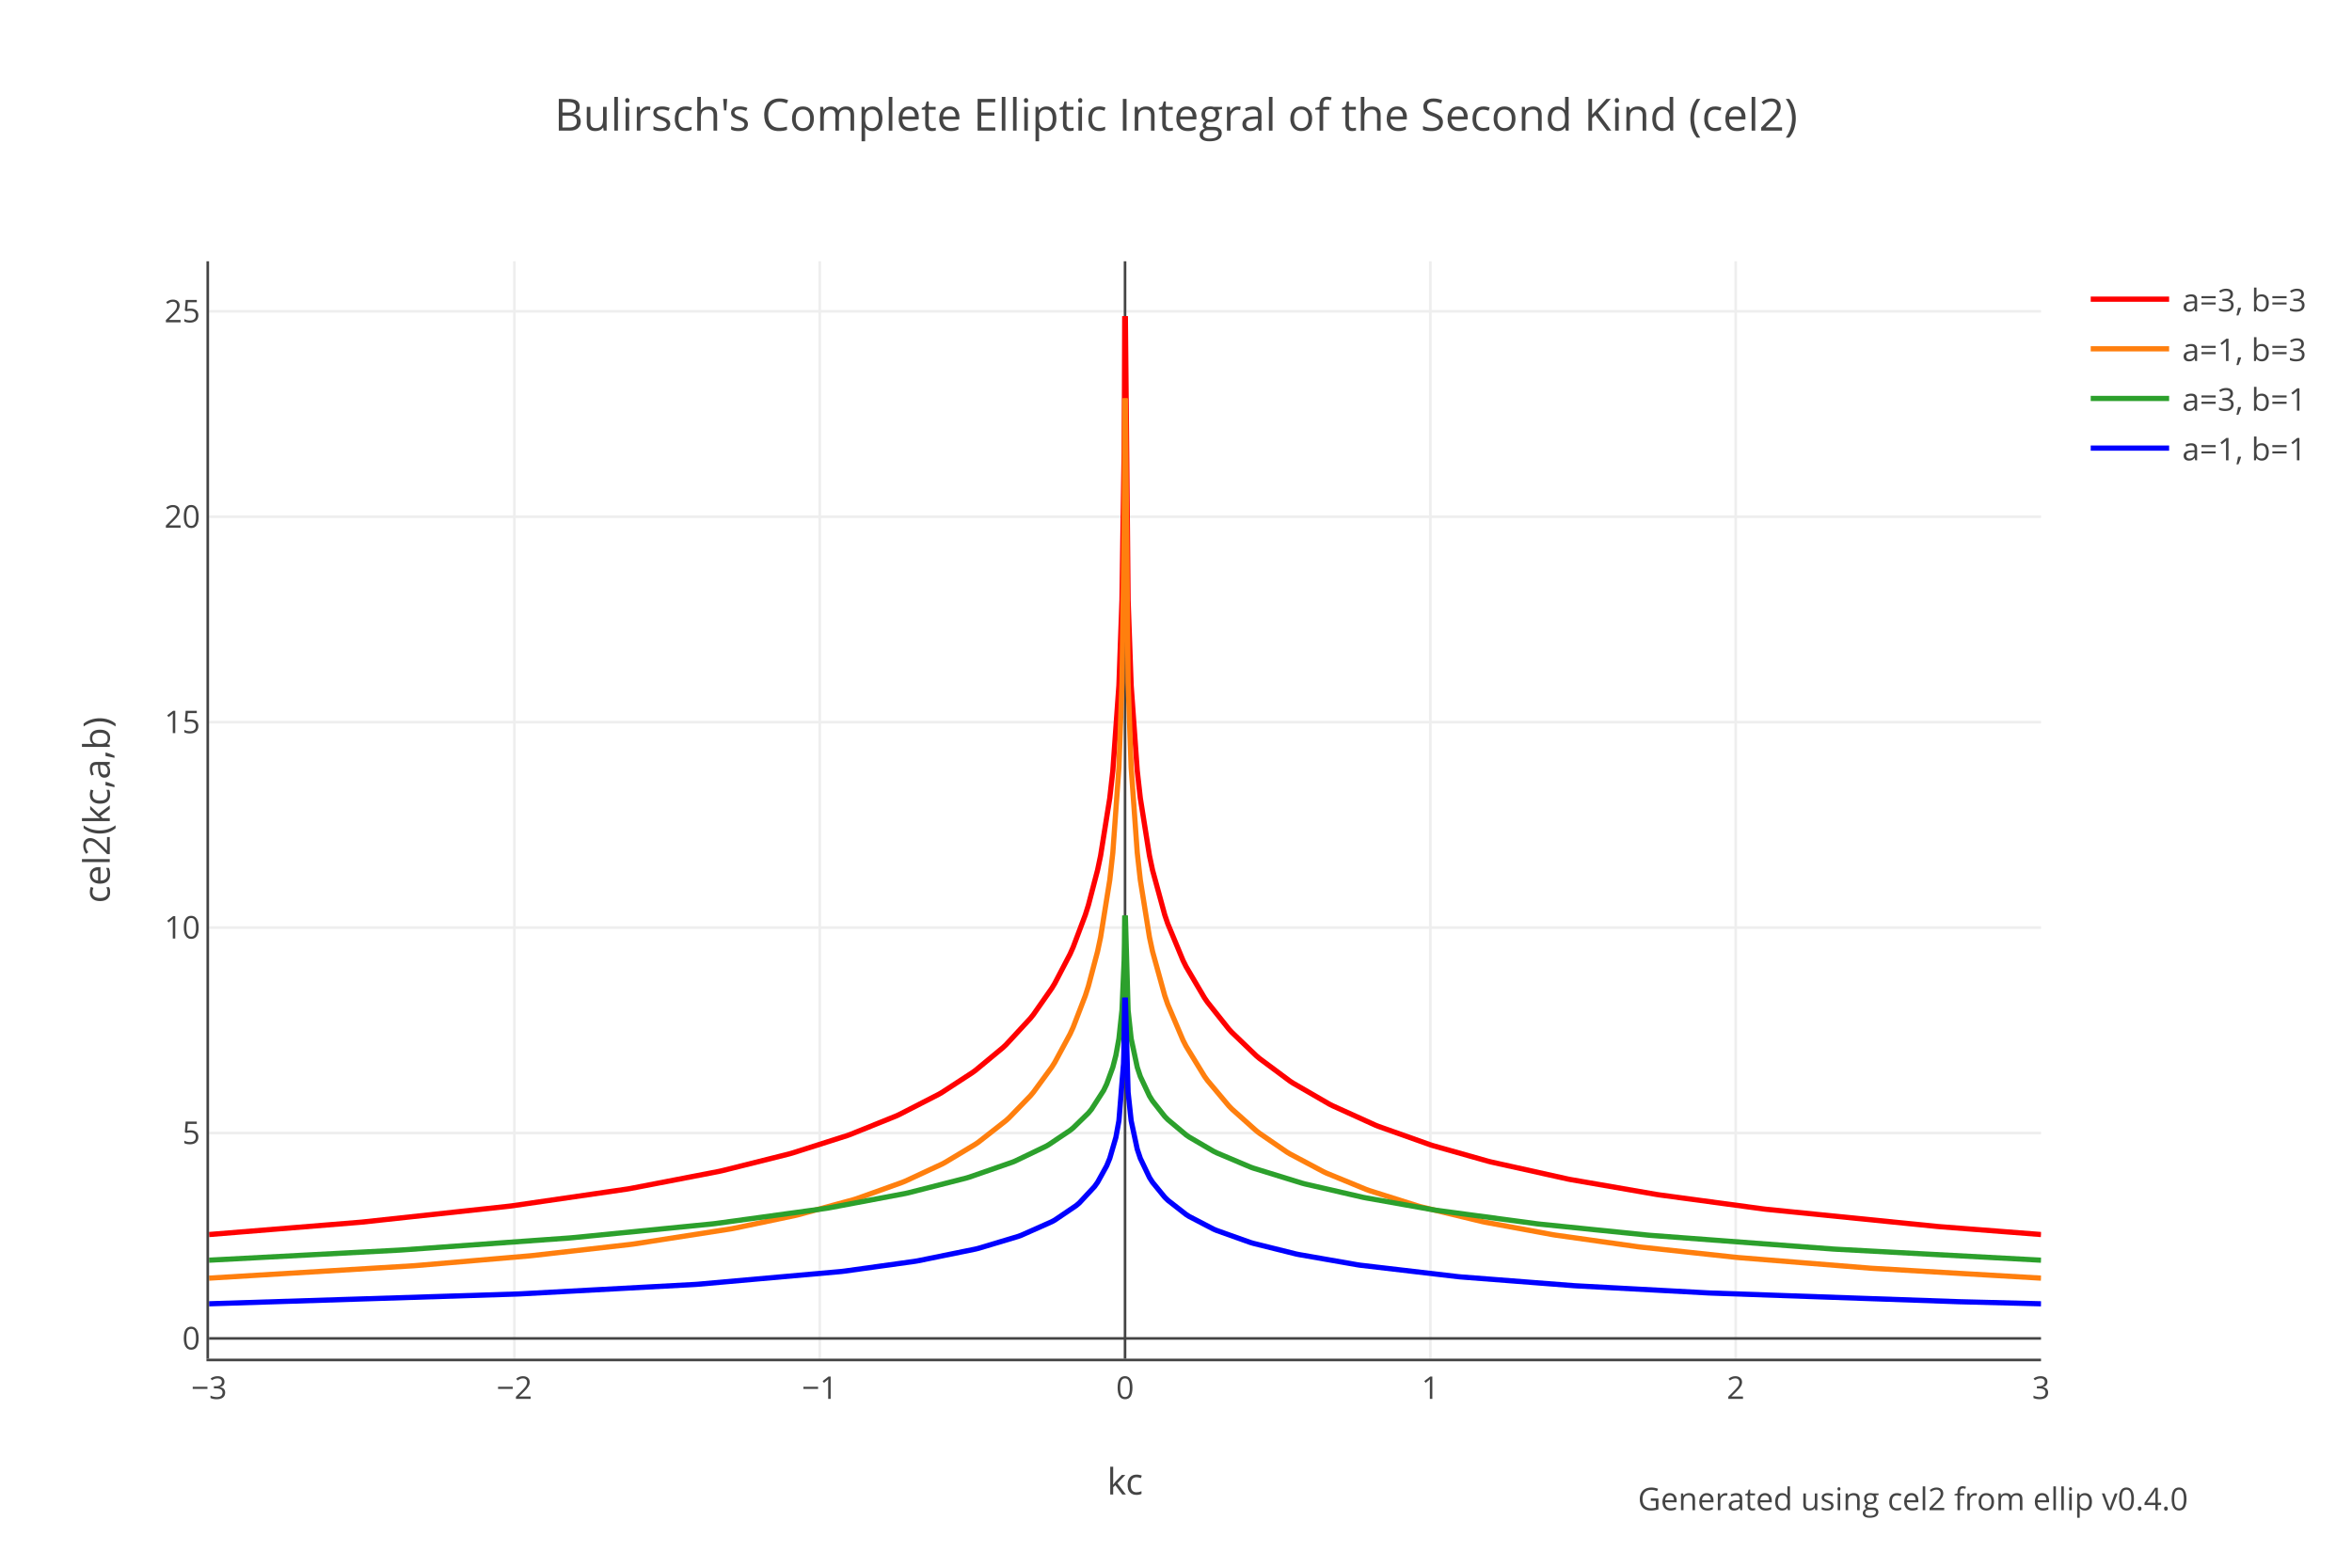
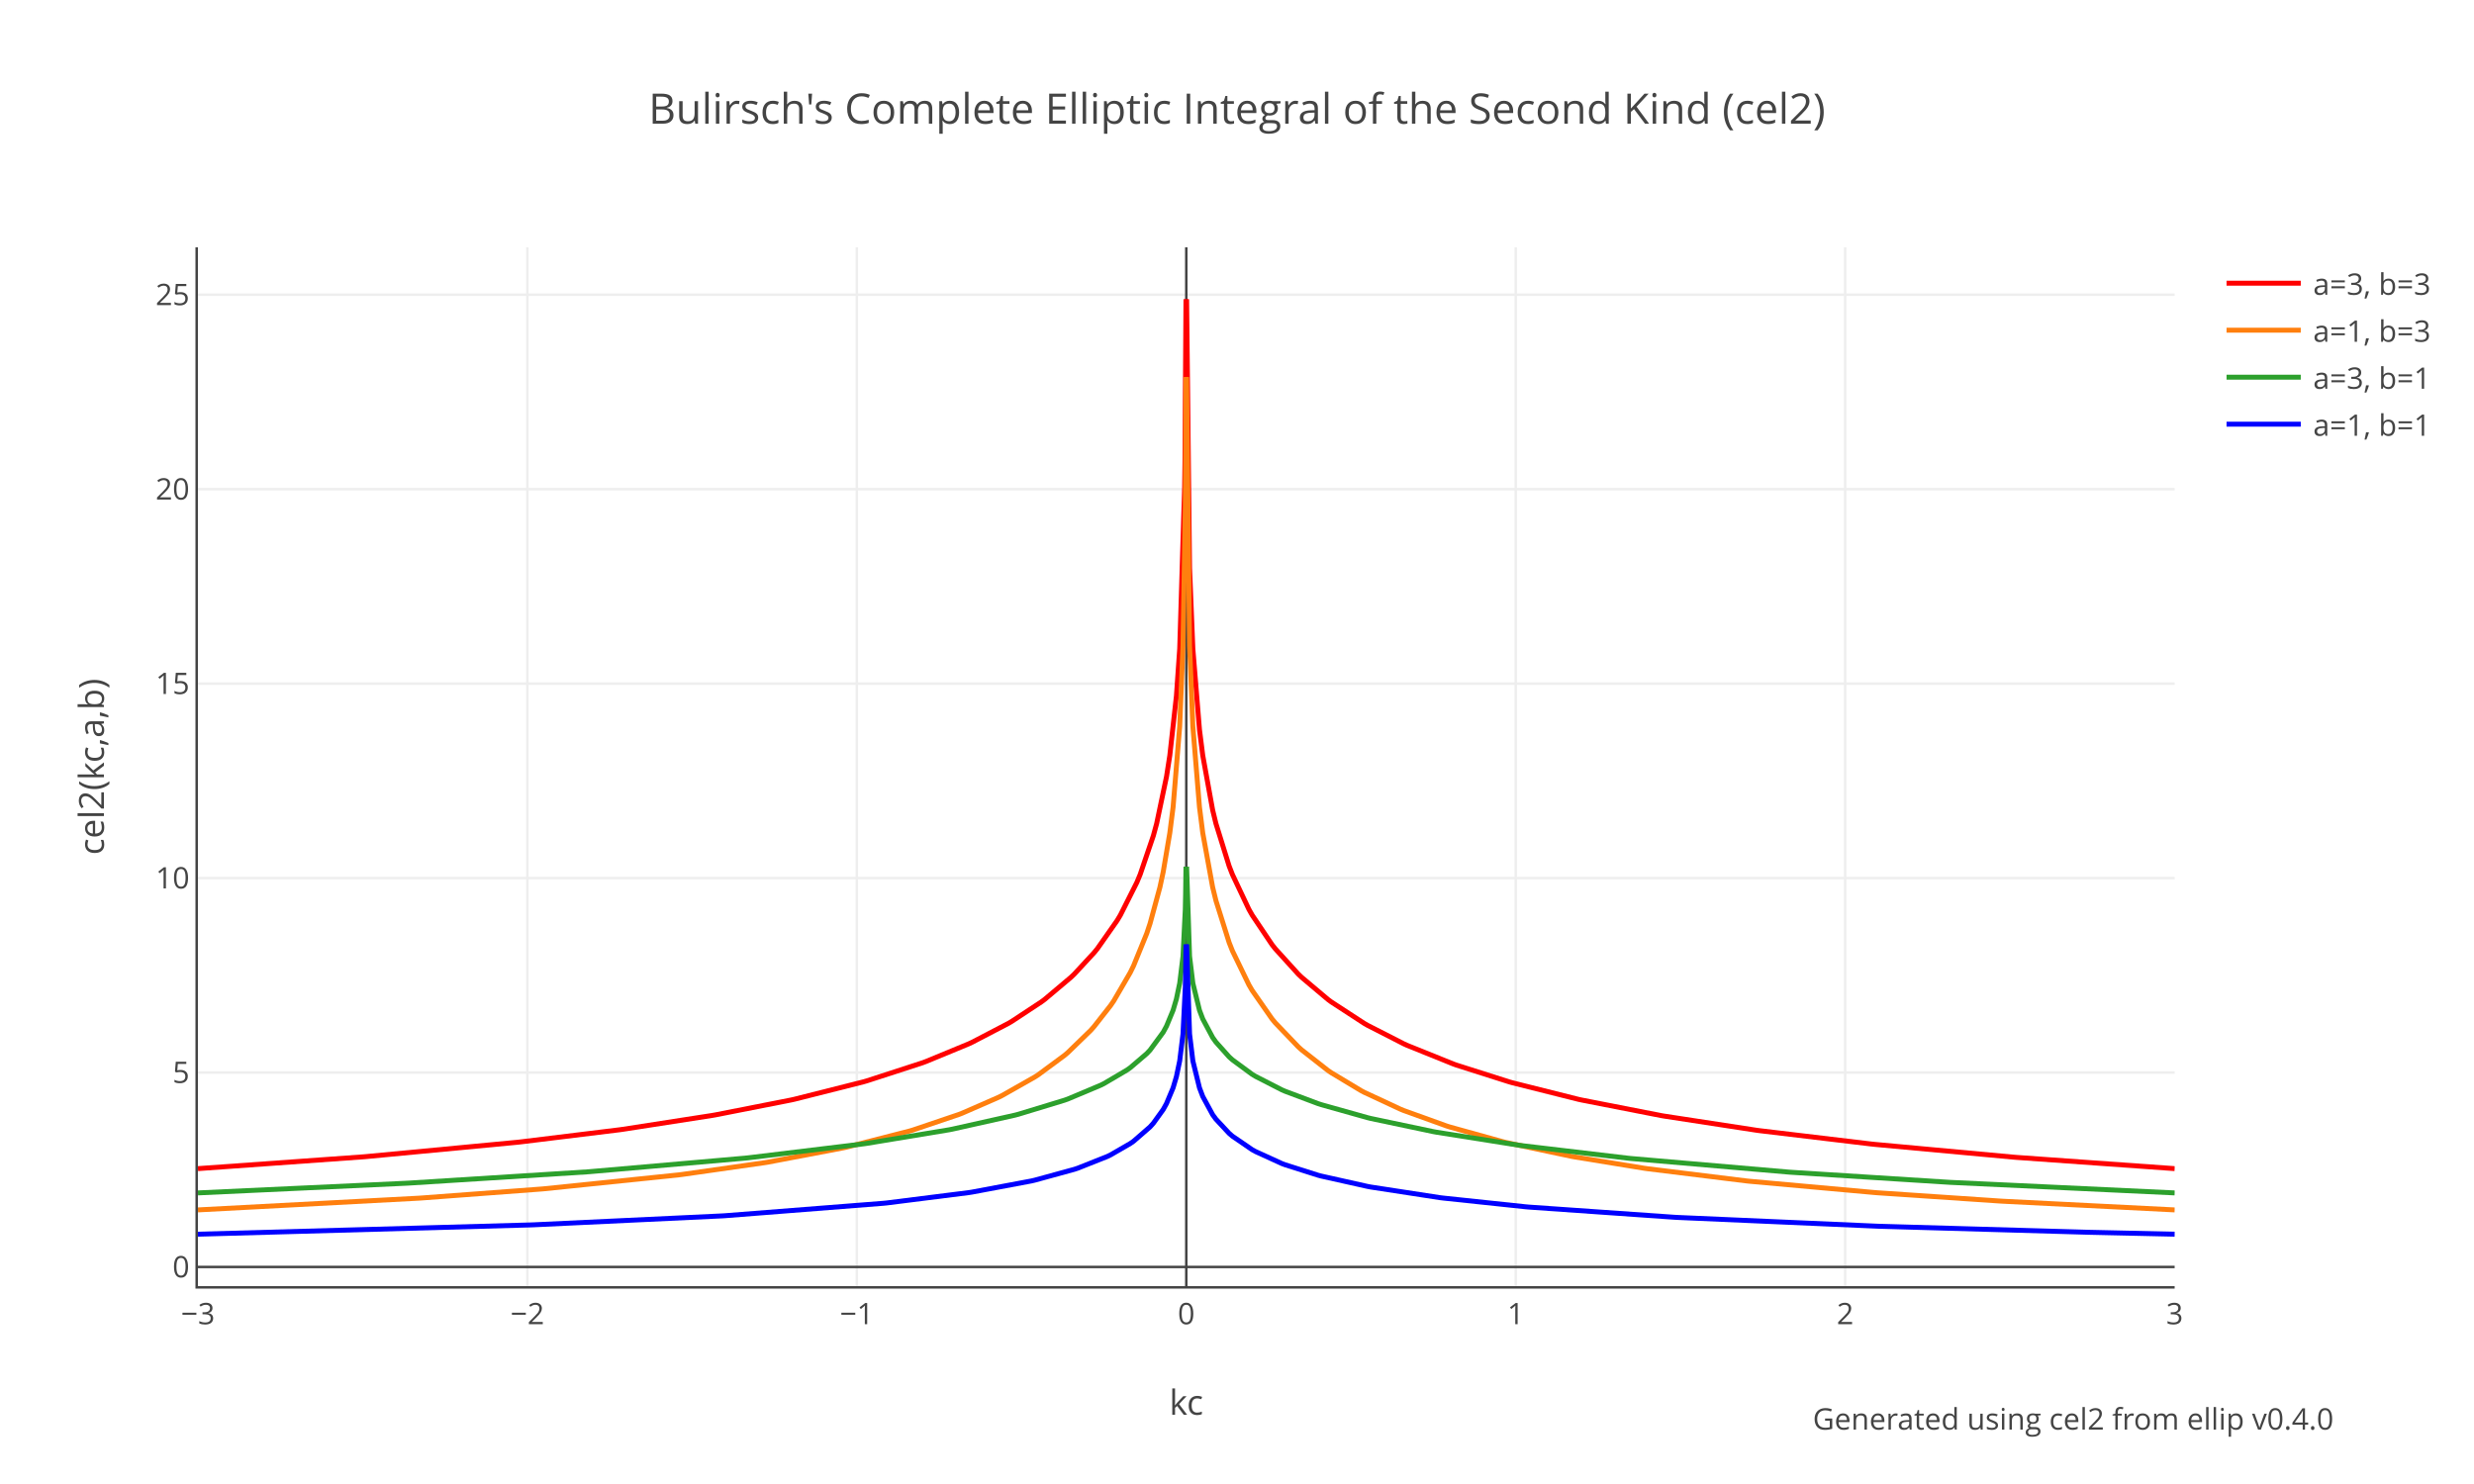
- <svg xmlns="http://www.w3.org/2000/svg" xmlns:xlink="http://www.w3.org/1999/xlink" class="main-svg" width="900" height="600" style="" viewBox="0 0 900 600">
-   <rect x="0" y="0" width="900" height="600" style="fill: rgb(255, 255, 255); fill-opacity: 1;" />
-   <defs id="defs-03c4a4">
+ <svg xmlns="http://www.w3.org/2000/svg" xmlns:xlink="http://www.w3.org/1999/xlink" class="main-svg" width="1000" height="600" style="" viewBox="0 0 1000 600">
+   <rect x="0" y="0" width="1000" height="600" style="fill: rgb(255, 255, 255); fill-opacity: 1;" />
+   <defs id="defs-b61edf">
    <g class="clips">
-       <clipPath id="clip03c4a4xyplot" class="plotclip">
-         <rect width="701" height="420" />
-       </clipPath>
-       <clipPath class="axesclip" id="clip03c4a4x">
-         <rect x="80" y="0" width="701" height="600" />
-       </clipPath>
-       <clipPath class="axesclip" id="clip03c4a4y">
-         <rect x="0" y="100" width="900" height="420" />
-       </clipPath>
-       <clipPath class="axesclip" id="clip03c4a4xy">
-         <rect x="80" y="100" width="701" height="420" />
+       <clipPath id="clipb61edfxyplot" class="plotclip">
+         <rect width="799" height="420" />
+       </clipPath>
+       <clipPath class="axesclip" id="clipb61edfx">
+         <rect x="80" y="0" width="799" height="600" />
+       </clipPath>
+       <clipPath class="axesclip" id="clipb61edfy">
+         <rect x="0" y="100" width="1000" height="420" />
+       </clipPath>
+       <clipPath class="axesclip" id="clipb61edfxy">
+         <rect x="80" y="100" width="799" height="420" />
      </clipPath>
    </g>
    <g class="gradients" />
  </defs>
  <g class="bglayer" />
  <g class="layer-below">
    <g class="imagelayer" />
    <g class="shapelayer" />
  </g>
  <g class="cartesianlayer">
    <g class="subplot xy">
      <g class="layer-subplot">
        <g class="shapelayer" />
        <g class="imagelayer" />
      </g>
      <g class="gridlayer">
        <g class="x">
-           <path class="xgrid crisp" transform="translate(196.83,0)" d="M0,100v420" style="stroke: rgb(238, 238, 238); stroke-opacity: 1; stroke-width: 1px;" />
-           <path class="xgrid crisp" transform="translate(313.67,0)" d="M0,100v420" style="stroke: rgb(238, 238, 238); stroke-opacity: 1; stroke-width: 1px;" />
-           <path class="xgrid crisp" transform="translate(547.33,0)" d="M0,100v420" style="stroke: rgb(238, 238, 238); stroke-opacity: 1; stroke-width: 1px;" />
-           <path class="xgrid crisp" transform="translate(664.17,0)" d="M0,100v420" style="stroke: rgb(238, 238, 238); stroke-opacity: 1; stroke-width: 1px;" />
+           <path class="xgrid crisp" transform="translate(213.17,0)" d="M0,100v420" style="stroke: rgb(238, 238, 238); stroke-opacity: 1; stroke-width: 1px;" />
+           <path class="xgrid crisp" transform="translate(346.33,0)" d="M0,100v420" style="stroke: rgb(238, 238, 238); stroke-opacity: 1; stroke-width: 1px;" />
+           <path class="xgrid crisp" transform="translate(612.67,0)" d="M0,100v420" style="stroke: rgb(238, 238, 238); stroke-opacity: 1; stroke-width: 1px;" />
+           <path class="xgrid crisp" transform="translate(745.83,0)" d="M0,100v420" style="stroke: rgb(238, 238, 238); stroke-opacity: 1; stroke-width: 1px;" />
        </g>
        <g class="y">
-           <path class="ygrid crisp" transform="translate(0,433.63)" d="M80,0h701" style="stroke: rgb(238, 238, 238); stroke-opacity: 1; stroke-width: 1px;" />
-           <path class="ygrid crisp" transform="translate(0,355.01)" d="M80,0h701" style="stroke: rgb(238, 238, 238); stroke-opacity: 1; stroke-width: 1px;" />
-           <path class="ygrid crisp" transform="translate(0,276.39)" d="M80,0h701" style="stroke: rgb(238, 238, 238); stroke-opacity: 1; stroke-width: 1px;" />
-           <path class="ygrid crisp" transform="translate(0,197.77)" d="M80,0h701" style="stroke: rgb(238, 238, 238); stroke-opacity: 1; stroke-width: 1px;" />
-           <path class="ygrid crisp" transform="translate(0,119.15)" d="M80,0h701" style="stroke: rgb(238, 238, 238); stroke-opacity: 1; stroke-width: 1px;" />
+           <path class="ygrid crisp" transform="translate(0,433.63)" d="M80,0h799" style="stroke: rgb(238, 238, 238); stroke-opacity: 1; stroke-width: 1px;" />
+           <path class="ygrid crisp" transform="translate(0,355.01)" d="M80,0h799" style="stroke: rgb(238, 238, 238); stroke-opacity: 1; stroke-width: 1px;" />
+           <path class="ygrid crisp" transform="translate(0,276.39)" d="M80,0h799" style="stroke: rgb(238, 238, 238); stroke-opacity: 1; stroke-width: 1px;" />
+           <path class="ygrid crisp" transform="translate(0,197.77)" d="M80,0h799" style="stroke: rgb(238, 238, 238); stroke-opacity: 1; stroke-width: 1px;" />
+           <path class="ygrid crisp" transform="translate(0,119.15)" d="M80,0h799" style="stroke: rgb(238, 238, 238); stroke-opacity: 1; stroke-width: 1px;" />
        </g>
      </g>
      <g class="zerolinelayer">
-         <path class="xzl zl crisp" transform="translate(430.5,0)" d="M0,100v420" style="stroke: rgb(68, 68, 68); stroke-opacity: 1; stroke-width: 1px;" />
-         <path class="yzl zl crisp" transform="translate(0,512.25)" d="M80,0h701" style="stroke: rgb(68, 68, 68); stroke-opacity: 1; stroke-width: 1px;" />
+         <path class="xzl zl crisp" transform="translate(479.5,0)" d="M0,100v420" style="stroke: rgb(68, 68, 68); stroke-opacity: 1; stroke-width: 1px;" />
+         <path class="yzl zl crisp" transform="translate(0,512.25)" d="M80,0h799" style="stroke: rgb(68, 68, 68); stroke-opacity: 1; stroke-width: 1px;" />
      </g>
      <path class="xlines-below" />
      <path class="ylines-below" />
      <g class="overlines-below" />
      <g class="xaxislayer-below" />
      <g class="yaxislayer-below" />
      <g class="overaxes-below" />
-       <g class="plot" transform="translate(80,100)" clip-path="url('#clip03c4a4xyplot')">
+       <g class="plot" transform="translate(80,100)" clip-path="url('#clipb61edfxyplot')">
        <g class="scatterlayer mlayer">
-           <g class="trace scatter trace15225e" style="stroke-miterlimit: 2; opacity: 1;">
-             <g class="fills" />
-             <g class="errorbars" />
-             <g class="lines">
-               <path class="js-line" d="M0,372.49L57.25,367.84L58.42,367.74L114.5,361.68L115.67,361.54L160.06,355.07L161.23,354.87L195.11,348.33L196.28,348.07L221.98,341.64L223.15,341.31L244.18,334.62L245.35,334.2L262.88,327.13L264.04,326.6L279.23,318.81L280.4,318.13L292.08,310.52L293.25,309.67L303.77,300.96L304.94,299.86L314.28,289.75L315.45,288.29L322.46,278.27L323.63,276.34L329.47,265.15L330.64,262.52L335.31,250.13L336.48,246.41L339.99,233L341.15,227.49L344.66,205.44L345.83,194.95L348.16,162.3L349.33,129.61L350.15,72.82L350.27,53.7L350.38,21" style="vector-effect: non-scaling-stroke; fill: none; stroke: rgb(255, 0, 0); stroke-opacity: 1; stroke-width: 2px; opacity: 1;" />
-               <path class="js-line" d="M350.62,21L351.67,129.61L352.84,162.3L355.17,194.95L356.34,205.44L359.85,227.49L361.02,233L365.69,250.13L366.86,253.56L372.7,267.63L373.87,269.98L380.88,281.88L382.05,283.58L390.22,293.85L391.39,295.12L400.74,304.09L401.91,305.08L413.59,313.76L414.76,314.53L428.78,322.63L429.95,323.22L446.3,330.63L447.47,331.1L467.33,338.15L468.5,338.52L489.53,344.46L490.7,344.75L519.91,351.24L521.08,351.47L553.79,357.14L554.96,357.32L594.68,362.69L595.85,362.83L661.28,369.4L662.45,369.5L701,372.49" style="vector-effect: non-scaling-stroke; fill: none; stroke: rgb(255, 0, 0); stroke-opacity: 1; stroke-width: 2px; opacity: 1;" />
-             </g>
-             <g class="points" />
-             <g class="text" />
-           </g>
-           <g class="trace scatter trace5f0d0a" style="stroke-miterlimit: 2; opacity: 1;">
-             <g class="fills" />
-             <g class="errorbars" />
-             <g class="lines">
-               <path class="js-line" d="M0,389.18L78.28,384.44L79.45,384.35L122.68,380.65L123.84,380.53L161.23,376.28L162.4,376.13L199.79,370.31L200.95,370.09L224.32,365.19L225.49,364.91L246.52,359.17L247.69,358.81L265.21,352.54L266.38,352.06L280.4,345.55L281.57,344.93L293.25,337.92L294.42,337.12L304.94,328.88L306.1,327.83L314.28,319.4L315.45,318.01L322.46,308.44L323.63,306.58L329.47,295.75L330.64,293.19L335.31,281.05L336.48,277.4L339.99,264.15L341.15,258.7L344.66,236.78L345.83,226.32L348.16,193.72L349.33,161.06L350.15,104.27L350.27,85.15L350.38,52.45" style="vector-effect: non-scaling-stroke; fill: none; stroke: rgb(255, 127, 14); stroke-opacity: 1; stroke-width: 2px; opacity: 1;" />
-               <path class="js-line" d="M350.62,52.45L351.67,161.06L352.84,193.72L355.17,226.32L356.34,236.78L359.85,258.7L361.02,264.15L365.69,281.05L366.86,284.43L372.7,298.16L373.87,300.44L380.88,311.9L382.05,313.53L390.22,323.26L391.39,324.46L400.74,332.8L401.91,333.71L412.42,340.92L413.59,341.63L426.44,348.45L427.61,349L442.8,355.24L443.97,355.66L462.66,361.58L463.83,361.91L487.2,367.55L488.36,367.79L514.07,372.53L515.24,372.72L546.78,377.17L547.95,377.31L584.17,381.21L585.34,381.32L635.57,385.36L636.74,385.44L701,389.18" style="vector-effect: non-scaling-stroke; fill: none; stroke: rgb(255, 127, 14); stroke-opacity: 1; stroke-width: 2px; opacity: 1;" />
-             </g>
-             <g class="points" />
-             <g class="text" />
-           </g>
-           <g class="trace scatter trace88ee19" style="stroke-miterlimit: 2; opacity: 1;">
-             <g class="fills" />
-             <g class="errorbars" />
-             <g class="lines">
-               <path class="js-line" d="M0,382.31L72.44,378.48L73.61,378.41L137.86,373.81L139.03,373.71L192.78,368.4L193.94,368.26L236,362.48L237.17,362.29L266.38,356.79L267.55,356.53L289.75,350.87L290.92,350.52L307.27,344.84L308.44,344.37L320.12,338.77L321.29,338.11L329.47,332.62L330.64,331.68L336.48,325.99L337.65,324.58L342.32,317.33L343.49,314.88L345.83,308.45L347,303.9L348.16,297.51L349.33,286.6L350.15,267.66L350.27,261.29L350.38,250.39" style="vector-effect: non-scaling-stroke; fill: none; stroke: rgb(44, 160, 44); stroke-opacity: 1; stroke-width: 2px; opacity: 1;" />
-               <path class="js-line" d="M350.62,250.39L351.67,286.6L352.84,297.51L355.17,308.45L356.34,311.98L359.85,319.46L361.02,321.35L365.69,327.29L366.86,328.49L373.87,334.37L375.04,335.18L384.38,340.63L385.55,341.21L398.4,346.64L399.57,347.07L418.26,352.84L419.43,353.15L441.63,358.26L442.8,358.49L468.5,363.04L469.67,363.22L508.23,368.4L509.39,368.53L550.29,372.69L551.45,372.8L621.55,378.05L622.72,378.12L701,382.31" style="vector-effect: non-scaling-stroke; fill: none; stroke: rgb(44, 160, 44); stroke-opacity: 1; stroke-width: 2px; opacity: 1;" />
-             </g>
-             <g class="points" />
-             <g class="text" />
-           </g>
-           <g class="trace scatter trace23408d" style="stroke-miterlimit: 2; opacity: 1;">
-             <g class="fills" />
-             <g class="errorbars" />
-             <g class="lines">
-               <path class="js-line" d="M0,399L118,395.25L119.17,395.2L185.77,391.61L186.93,391.53L241.85,386.65L243.01,386.51L269.89,382.77L271.05,382.58L293.25,378.06L294.42,377.77L309.61,373.21L310.78,372.78L322.46,367.59L323.63,366.95L331.81,361.41L332.98,360.42L338.82,354.14L339.99,352.5L343.49,346.17L344.66,343.32L347,335.3L348.16,328.93L349.92,307.14L350.03,303.63L350.38,281.84" style="vector-effect: non-scaling-stroke; fill: none; stroke: rgb(0, 0, 255); stroke-opacity: 1; stroke-width: 2px; opacity: 1;" />
-               <path class="js-line" d="M350.62,281.84L351.67,318.04L352.84,328.93L355.17,339.82L356.34,343.32L359.85,350.67L361.02,352.5L365.69,358.21L366.86,359.36L373.87,364.83L375.04,365.57L384.38,370.43L385.55,370.93L398.4,375.51L399.57,375.86L415.93,379.93L417.1,380.17L439.29,384.05L440.46,384.23L477.85,388.61L479.02,388.72L522.25,392.07L523.41,392.14L573.65,394.84L574.82,394.89L669.46,398.2L670.62,398.23L701,399" style="vector-effect: non-scaling-stroke; fill: none; stroke: rgb(0, 0, 255); stroke-opacity: 1; stroke-width: 2px; opacity: 1;" />
+           <g class="trace scatter trace664a3b" style="stroke-miterlimit: 2; opacity: 1;">
+             <g class="fills" />
+             <g class="errorbars" />
+             <g class="lines">
+               <path class="js-line" d="M0,372.49L66.58,367.74L67.92,367.63L129.17,361.83L130.5,361.68L170.45,356.78L171.79,356.59L207.74,351.01L209.07,350.78L239.7,344.75L241.03,344.46L269,337.4L270.33,337.02L292.97,329.67L294.3,329.17L311.61,322.02L312.94,321.4L327.59,313.76L328.92,312.98L340.91,305.08L342.24,304.09L352.89,295.12L354.22,293.85L362.21,285.21L363.55,283.58L371.54,272.2L372.87,269.98L379.53,256.75L380.86,253.56L386.18,237.92L387.52,233L391.51,214.01L392.84,205.44L395.51,181.4L396.84,162.3L398.83,96.92L398.97,86.39L399.37,21" style="vector-effect: non-scaling-stroke; fill: none; stroke: rgb(255, 0, 0); stroke-opacity: 1; stroke-width: 2px; opacity: 1;" />
+               <path class="js-line" d="M399.63,21L400.83,129.61L402.16,162.3L404.83,194.95L406.16,205.44L410.15,227.49L411.49,233L416.81,250.13L418.14,253.56L424.8,267.63L426.13,269.98L434.12,281.88L435.46,283.58L444.78,293.85L446.11,295.12L456.76,304.09L458.09,305.08L471.41,313.76L472.74,314.53L487.39,322.02L488.72,322.63L507.37,330.15L508.7,330.63L530,337.4L531.34,337.78L557.97,344.46L559.3,344.75L591.26,351.01L592.59,351.24L629.88,356.96L631.21,357.14L676.49,362.55L677.82,362.69L733.75,367.84L735.08,367.95L799,372.49" style="vector-effect: non-scaling-stroke; fill: none; stroke: rgb(255, 0, 0); stroke-opacity: 1; stroke-width: 2px; opacity: 1;" />
+             </g>
+             <g class="points" />
+             <g class="text" />
+           </g>
+           <g class="trace scatter tracef3d44d" style="stroke-miterlimit: 2; opacity: 1;">
+             <g class="fills" />
+             <g class="errorbars" />
+             <g class="lines">
+               <path class="js-line" d="M0,389.18L89.22,384.44L90.55,384.35L138.49,380.76L139.83,380.65L194.42,375.01L195.76,374.84L229.05,370.09L230.38,369.88L261.01,364.06L262.34,363.76L287.64,357.29L288.97,356.89L307.62,350.58L308.95,350.06L323.6,343.66L324.93,343L338.24,335.46L339.58,334.6L350.23,326.74L351.56,325.62L360.88,316.58L362.21,315.08L368.87,306.58L370.2,304.64L376.86,293.19L378.19,290.47L383.52,277.4L384.85,273.41L388.85,258.7L390.18,252.49L392.84,236.78L394.17,226.32L396.84,193.72L398.17,161.06L399.1,104.27L399.23,85.15L399.37,52.45" style="vector-effect: non-scaling-stroke; fill: none; stroke: rgb(255, 127, 14); stroke-opacity: 1; stroke-width: 2px; opacity: 1;" />
+               <path class="js-line" d="M399.63,52.45L400.83,161.06L402.16,193.72L404.83,226.32L406.16,236.78L410.15,258.7L411.49,264.15L416.81,281.05L418.14,284.43L424.8,298.16L426.13,300.44L434.12,311.9L435.46,313.53L444.78,323.26L446.11,324.46L456.76,332.8L458.09,333.71L470.08,340.92L471.41,341.63L486.06,348.45L487.39,349L504.7,355.24L506.03,355.66L527.34,361.58L528.67,361.91L555.3,367.55L556.64,367.79L584.6,372.34L585.93,372.53L625.88,377.46L627.21,377.6L677.82,382.17L679.15,382.27L728.42,385.6L729.75,385.68L799,389.18" style="vector-effect: non-scaling-stroke; fill: none; stroke: rgb(255, 127, 14); stroke-opacity: 1; stroke-width: 2px; opacity: 1;" />
+             </g>
+             <g class="points" />
+             <g class="text" />
+           </g>
+           <g class="trace scatter trace9818a4" style="stroke-miterlimit: 2; opacity: 1;">
+             <g class="fills" />
+             <g class="errorbars" />
+             <g class="lines">
+               <path class="js-line" d="M0,382.31L83.89,378.41L85.23,378.34L157.14,373.81L158.47,373.71L221.06,368.26L222.39,368.12L269,362.48L270.33,362.29L303.62,356.79L304.95,356.53L330.25,350.87L331.59,350.52L350.23,344.84L351.56,344.37L364.88,338.77L366.21,338.11L375.53,332.62L376.86,331.68L383.52,325.99L384.85,324.58L390.18,317.33L391.51,314.88L394.17,308.45L395.51,303.9L396.84,297.51L398.17,286.6L399.1,267.66L399.23,261.29L399.37,250.39" style="vector-effect: non-scaling-stroke; fill: none; stroke: rgb(44, 160, 44); stroke-opacity: 1; stroke-width: 2px; opacity: 1;" />
+               <path class="js-line" d="M399.63,250.39L400.83,286.6L402.16,297.51L404.83,308.45L406.16,311.98L410.15,319.46L411.49,321.35L416.81,327.29L418.14,328.49L426.13,334.37L427.47,335.18L438.12,340.63L439.45,341.21L452.77,346.21L454.1,346.64L472.74,351.88L474.07,352.21L499.38,357.54L500.71,357.78L534,363.04L535.33,363.22L577.94,368.26L579.28,368.4L643.19,373.91L644.53,374L707.12,377.97L708.45,378.05L799,382.31" style="vector-effect: non-scaling-stroke; fill: none; stroke: rgb(44, 160, 44); stroke-opacity: 1; stroke-width: 2px; opacity: 1;" />
+             </g>
+             <g class="points" />
+             <g class="text" />
+           </g>
+           <g class="trace scatter traceece08d" style="stroke-miterlimit: 2; opacity: 1;">
+             <g class="fills" />
+             <g class="errorbars" />
+             <g class="lines">
+               <path class="js-line" d="M0,399L134.5,395.25L135.83,395.2L211.74,391.61L213.07,391.53L276.99,386.51L278.32,386.38L311.61,382.18L312.94,381.97L336.91,377.47L338.24,377.16L354.22,372.78L355.56,372.34L367.54,367.59L368.87,366.95L376.86,362.34L378.19,361.41L384.85,355.62L386.18,354.14L390.18,348.58L391.51,346.17L394.17,339.82L395.51,335.3L396.84,328.93L398.17,318.04L399.1,299.11L399.23,292.73L399.37,281.84" style="vector-effect: non-scaling-stroke; fill: none; stroke: rgb(0, 0, 255); stroke-opacity: 1; stroke-width: 2px; opacity: 1;" />
+               <path class="js-line" d="M399.63,281.84L400.83,318.04L402.16,328.93L404.83,339.82L406.16,343.32L410.15,350.67L411.49,352.5L416.81,358.21L418.14,359.36L426.13,364.83L427.47,365.57L438.12,370.43L439.45,370.93L452.77,375.16L454.1,375.51L472.74,379.68L474.07,379.93L502.04,384.23L503.37,384.39L536.66,387.92L537.99,388.04L596.59,392.14L597.92,392.22L679.15,395.78L680.48,395.82L764.38,398.23L765.71,398.26L799,399" style="vector-effect: non-scaling-stroke; fill: none; stroke: rgb(0, 0, 255); stroke-opacity: 1; stroke-width: 2px; opacity: 1;" />
            </g>
            <g class="points" />
            <g class="text" />
          </g>
        </g>
      </g>
      <g class="overplot" />
-       <path class="xlines-above crisp" d="M79,520.5H781" style="fill: none; stroke-width: 1px; stroke: rgb(68, 68, 68); stroke-opacity: 1;" />
+       <path class="xlines-above crisp" d="M79,520.5H879" style="fill: none; stroke-width: 1px; stroke: rgb(68, 68, 68); stroke-opacity: 1;" />
      <path class="ylines-above crisp" d="M79.5,100V520" style="fill: none; stroke-width: 1px; stroke: rgb(68, 68, 68); stroke-opacity: 1;" />
      <g class="overlines-above" />
      <g class="xaxislayer-above">
        <g class="xtick">
          <text text-anchor="middle" x="0" y="535.4" transform="translate(80,0)" style="font-family: 'Open Sans', verdana, arial, sans-serif; font-size: 12px; fill: rgb(68, 68, 68); fill-opacity: 1; white-space: pre;">−3</text>
        </g>
        <g class="xtick">
-           <text text-anchor="middle" x="0" y="535.4" transform="translate(196.83,0)" style="font-family: 'Open Sans', verdana, arial, sans-serif; font-size: 12px; fill: rgb(68, 68, 68); fill-opacity: 1; white-space: pre;">−2</text>
-         </g>
-         <g class="xtick">
-           <text text-anchor="middle" x="0" y="535.4" transform="translate(313.67,0)" style="font-family: 'Open Sans', verdana, arial, sans-serif; font-size: 12px; fill: rgb(68, 68, 68); fill-opacity: 1; white-space: pre;">−1</text>
-         </g>
-         <g class="xtick">
-           <text text-anchor="middle" x="0" y="535.4" transform="translate(430.5,0)" style="font-family: 'Open Sans', verdana, arial, sans-serif; font-size: 12px; fill: rgb(68, 68, 68); fill-opacity: 1; white-space: pre;">0</text>
-         </g>
-         <g class="xtick">
-           <text text-anchor="middle" x="0" y="535.4" transform="translate(547.33,0)" style="font-family: 'Open Sans', verdana, arial, sans-serif; font-size: 12px; fill: rgb(68, 68, 68); fill-opacity: 1; white-space: pre;">1</text>
-         </g>
-         <g class="xtick">
-           <text text-anchor="middle" x="0" y="535.4" transform="translate(664.17,0)" style="font-family: 'Open Sans', verdana, arial, sans-serif; font-size: 12px; fill: rgb(68, 68, 68); fill-opacity: 1; white-space: pre;">2</text>
-         </g>
-         <g class="xtick">
-           <text text-anchor="middle" x="0" y="535.4" transform="translate(781,0)" style="font-family: 'Open Sans', verdana, arial, sans-serif; font-size: 12px; fill: rgb(68, 68, 68); fill-opacity: 1; white-space: pre;">3</text>
+           <text text-anchor="middle" x="0" y="535.4" transform="translate(213.17,0)" style="font-family: 'Open Sans', verdana, arial, sans-serif; font-size: 12px; fill: rgb(68, 68, 68); fill-opacity: 1; white-space: pre;">−2</text>
+         </g>
+         <g class="xtick">
+           <text text-anchor="middle" x="0" y="535.4" transform="translate(346.33,0)" style="font-family: 'Open Sans', verdana, arial, sans-serif; font-size: 12px; fill: rgb(68, 68, 68); fill-opacity: 1; white-space: pre;">−1</text>
+         </g>
+         <g class="xtick">
+           <text text-anchor="middle" x="0" y="535.4" transform="translate(479.5,0)" style="font-family: 'Open Sans', verdana, arial, sans-serif; font-size: 12px; fill: rgb(68, 68, 68); fill-opacity: 1; white-space: pre;">0</text>
+         </g>
+         <g class="xtick">
+           <text text-anchor="middle" x="0" y="535.4" transform="translate(612.67,0)" style="font-family: 'Open Sans', verdana, arial, sans-serif; font-size: 12px; fill: rgb(68, 68, 68); fill-opacity: 1; white-space: pre;">1</text>
+         </g>
+         <g class="xtick">
+           <text text-anchor="middle" x="0" y="535.4" transform="translate(745.83,0)" style="font-family: 'Open Sans', verdana, arial, sans-serif; font-size: 12px; fill: rgb(68, 68, 68); fill-opacity: 1; white-space: pre;">2</text>
+         </g>
+         <g class="xtick">
+           <text text-anchor="middle" x="0" y="535.4" transform="translate(879,0)" style="font-family: 'Open Sans', verdana, arial, sans-serif; font-size: 12px; fill: rgb(68, 68, 68); fill-opacity: 1; white-space: pre;">3</text>
        </g>
      </g>
      <g class="yaxislayer-above">
        <g class="ytick">
          <text text-anchor="end" x="76.6" y="4.2" transform="translate(0,512.25)" style="font-family: 'Open Sans', verdana, arial, sans-serif; font-size: 12px; fill: rgb(68, 68, 68); fill-opacity: 1; white-space: pre;">0</text>
        </g>
        <g class="ytick">
          <text text-anchor="end" x="76.6" y="4.2" transform="translate(0,433.63)" style="font-family: 'Open Sans', verdana, arial, sans-serif; font-size: 12px; fill: rgb(68, 68, 68); fill-opacity: 1; white-space: pre;">5</text>
        </g>
        <g class="ytick">
          <text text-anchor="end" x="76.6" y="4.2" transform="translate(0,355.01)" style="font-family: 'Open Sans', verdana, arial, sans-serif; font-size: 12px; fill: rgb(68, 68, 68); fill-opacity: 1; white-space: pre;">10</text>
        </g>
        <g class="ytick">
          <text text-anchor="end" x="76.6" y="4.2" transform="translate(0,276.39)" style="font-family: 'Open Sans', verdana, arial, sans-serif; font-size: 12px; fill: rgb(68, 68, 68); fill-opacity: 1; white-space: pre;">15</text>
        </g>
        <g class="ytick">
          <text text-anchor="end" x="76.6" y="4.2" transform="translate(0,197.77)" style="font-family: 'Open Sans', verdana, arial, sans-serif; font-size: 12px; fill: rgb(68, 68, 68); fill-opacity: 1; white-space: pre;">20</text>
        </g>
        <g class="ytick">
          <text text-anchor="end" x="76.6" y="4.2" transform="translate(0,119.15)" style="font-family: 'Open Sans', verdana, arial, sans-serif; font-size: 12px; fill: rgb(68, 68, 68); fill-opacity: 1; white-space: pre;">25</text>
        </g>
      </g>
      <g class="overaxes-above" />
    </g>
  </g>
  <g class="polarlayer" />
  <g class="ternarylayer" />
  <g class="geolayer" />
  <g class="funnelarealayer" />
  <g class="pielayer" />
  <g class="treemaplayer" />
  <g class="sunburstlayer" />
  <g class="glimages" />
-   <defs id="topdefs-03c4a4">
+   <defs id="topdefs-b61edf">
    <g class="clips" />
-     <clipPath id="legend03c4a4">
+     <clipPath id="legendb61edf">
      <rect width="93" height="86" x="0" y="0" />
    </clipPath>
  </defs>
  <g class="layer-above">
    <g class="imagelayer" />
    <g class="shapelayer" />
  </g>
  <g class="infolayer">
-     <g class="legend" pointer-events="all" transform="translate(795.02,100)">
+     <g class="legend" pointer-events="all" transform="translate(894.98,100)">
      <rect class="bg" shape-rendering="crispEdges" style="stroke: rgb(68, 68, 68); stroke-opacity: 1; fill: rgb(255, 255, 255); fill-opacity: 1; stroke-width: 0px;" width="93" height="86" x="0" y="0" />
-       <g class="scrollbox" transform="" clip-path="url('#legend03c4a4')">
+       <g class="scrollbox" transform="" clip-path="url('#legendb61edf')">
        <g class="groups">
          <g class="traces" transform="translate(0,14.5)" style="opacity: 1;">
            <text class="legendtext" text-anchor="start" x="40" y="4.68" style="font-family: 'Open Sans', verdana, arial, sans-serif; font-size: 12px; fill: rgb(68, 68, 68); fill-opacity: 1; white-space: pre;">a=3, b=3</text>
            <g class="layers" style="opacity: 1;">
              <g class="legendfill" />
              <g class="legendlines">
                <path class="js-line" d="M5,0h30" style="fill: none; stroke: rgb(255, 0, 0); stroke-opacity: 1; stroke-width: 2px;" />
              </g>
              <g class="legendsymbols">
                <g class="legendpoints" />
              </g>
            </g>
            <rect class="legendtoggle" x="0" y="-9.5" width="88" height="19" style="fill: rgb(0, 0, 0); fill-opacity: 0;" />
          </g>
          <g class="traces" transform="translate(0,33.5)" style="opacity: 1;">
            <text class="legendtext" text-anchor="start" x="40" y="4.68" style="font-family: 'Open Sans', verdana, arial, sans-serif; font-size: 12px; fill: rgb(68, 68, 68); fill-opacity: 1; white-space: pre;">a=1, b=3</text>
            <g class="layers" style="opacity: 1;">
              <g class="legendfill" />
              <g class="legendlines">
                <path class="js-line" d="M5,0h30" style="fill: none; stroke: rgb(255, 127, 14); stroke-opacity: 1; stroke-width: 2px;" />
              </g>
              <g class="legendsymbols">
                <g class="legendpoints" />
              </g>
            </g>
            <rect class="legendtoggle" x="0" y="-9.5" width="88" height="19" style="fill: rgb(0, 0, 0); fill-opacity: 0;" />
          </g>
          <g class="traces" transform="translate(0,52.5)" style="opacity: 1;">
            <text class="legendtext" text-anchor="start" x="40" y="4.68" style="font-family: 'Open Sans', verdana, arial, sans-serif; font-size: 12px; fill: rgb(68, 68, 68); fill-opacity: 1; white-space: pre;">a=3, b=1</text>
            <g class="layers" style="opacity: 1;">
              <g class="legendfill" />
              <g class="legendlines">
                <path class="js-line" d="M5,0h30" style="fill: none; stroke: rgb(44, 160, 44); stroke-opacity: 1; stroke-width: 2px;" />
              </g>
              <g class="legendsymbols">
                <g class="legendpoints" />
              </g>
            </g>
            <rect class="legendtoggle" x="0" y="-9.5" width="88" height="19" style="fill: rgb(0, 0, 0); fill-opacity: 0;" />
          </g>
          <g class="traces" transform="translate(0,71.5)" style="opacity: 1;">
            <text class="legendtext" text-anchor="start" x="40" y="4.68" style="font-family: 'Open Sans', verdana, arial, sans-serif; font-size: 12px; fill: rgb(68, 68, 68); fill-opacity: 1; white-space: pre;">a=1, b=1</text>
            <g class="layers" style="opacity: 1;">
              <g class="legendfill" />
              <g class="legendlines">
                <path class="js-line" d="M5,0h30" style="fill: none; stroke: rgb(0, 0, 255); stroke-opacity: 1; stroke-width: 2px;" />
              </g>
              <g class="legendsymbols">
                <g class="legendpoints" />
              </g>
            </g>
            <rect class="legendtoggle" x="0" y="-9.5" width="88" height="19" style="fill: rgb(0, 0, 0); fill-opacity: 0;" />
          </g>
        </g>
      </g>
      <rect class="scrollbar" rx="20" ry="3" width="0" height="0" style="fill: rgb(128, 139, 164); fill-opacity: 1;" x="0" y="0" />
    </g>
    <g class="g-gtitle">
-       <text class="gtitle" x="450" y="50" text-anchor="middle" dy="0em" style="font-family: 'Open Sans', verdana, arial, sans-serif; font-size: 17px; fill: rgb(68, 68, 68); opacity: 1; font-weight: normal; white-space: pre;">Bulirsch's Complete Elliptic Integral of the Second Kind (cel2)</text>
+       <text class="gtitle" x="500" y="50" text-anchor="middle" dy="0em" style="font-family: 'Open Sans', verdana, arial, sans-serif; font-size: 17px; fill: rgb(68, 68, 68); opacity: 1; font-weight: normal; white-space: pre;">Bulirsch's Complete Elliptic Integral of the Second Kind (cel2)</text>
    </g>
    <g class="g-xtitle">
-       <text class="xtitle" x="430.5" y="572" text-anchor="middle" style="font-family: 'Open Sans', verdana, arial, sans-serif; font-size: 14px; fill: rgb(68, 68, 68); opacity: 1; font-weight: normal; white-space: pre;">kc</text>
+       <text class="xtitle" x="479.5" y="572" text-anchor="middle" style="font-family: 'Open Sans', verdana, arial, sans-serif; font-size: 14px; fill: rgb(68, 68, 68); opacity: 1; font-weight: normal; white-space: pre;">kc</text>
    </g>
    <g class="g-ytitle">
      <text class="ytitle" transform="rotate(-90,42,310)" x="42" y="310" text-anchor="middle" style="font-family: 'Open Sans', verdana, arial, sans-serif; font-size: 14px; fill: rgb(68, 68, 68); opacity: 1; font-weight: normal; white-space: pre;">cel2(kc,a,b)</text>
    </g>
    <g class="annotation" data-index="0" style="opacity: 1;">
-       <g class="annotation-text-g" transform="rotate(0,732.08,574)">
-         <g class="cursor-pointer" transform="translate(627,565)">
+       <g class="annotation-text-g" transform="rotate(0,837.92,574)">
+         <g class="cursor-pointer" transform="translate(733,565)">
          <rect class="bg" x="0.5" y="0.5" width="209" height="17" style="stroke-width: 1px; stroke: rgb(0, 0, 0); stroke-opacity: 0; fill: rgb(0, 0, 0); fill-opacity: 0;" />
          <text class="annotation-text" text-anchor="middle" x="105" y="13" style="font-family: 'Open Sans', verdana, arial, sans-serif; font-size: 12px; fill: rgb(68, 68, 68); fill-opacity: 1; white-space: pre; pointer-events: all;">Generated using <a xlink:show="new" target="_blank" xlink:href="https://docs.rs/ellip/latest/ellip/bulirsch/fn.cel2.html" style="cursor:pointer">cel2</a> from <a xlink:show="new" target="_blank" xlink:href="https://crates.io/crates/ellip" style="cursor:pointer">ellip</a> v0.4.0</text>
        </g>
      </g>
    </g>
  </g>
</svg>
